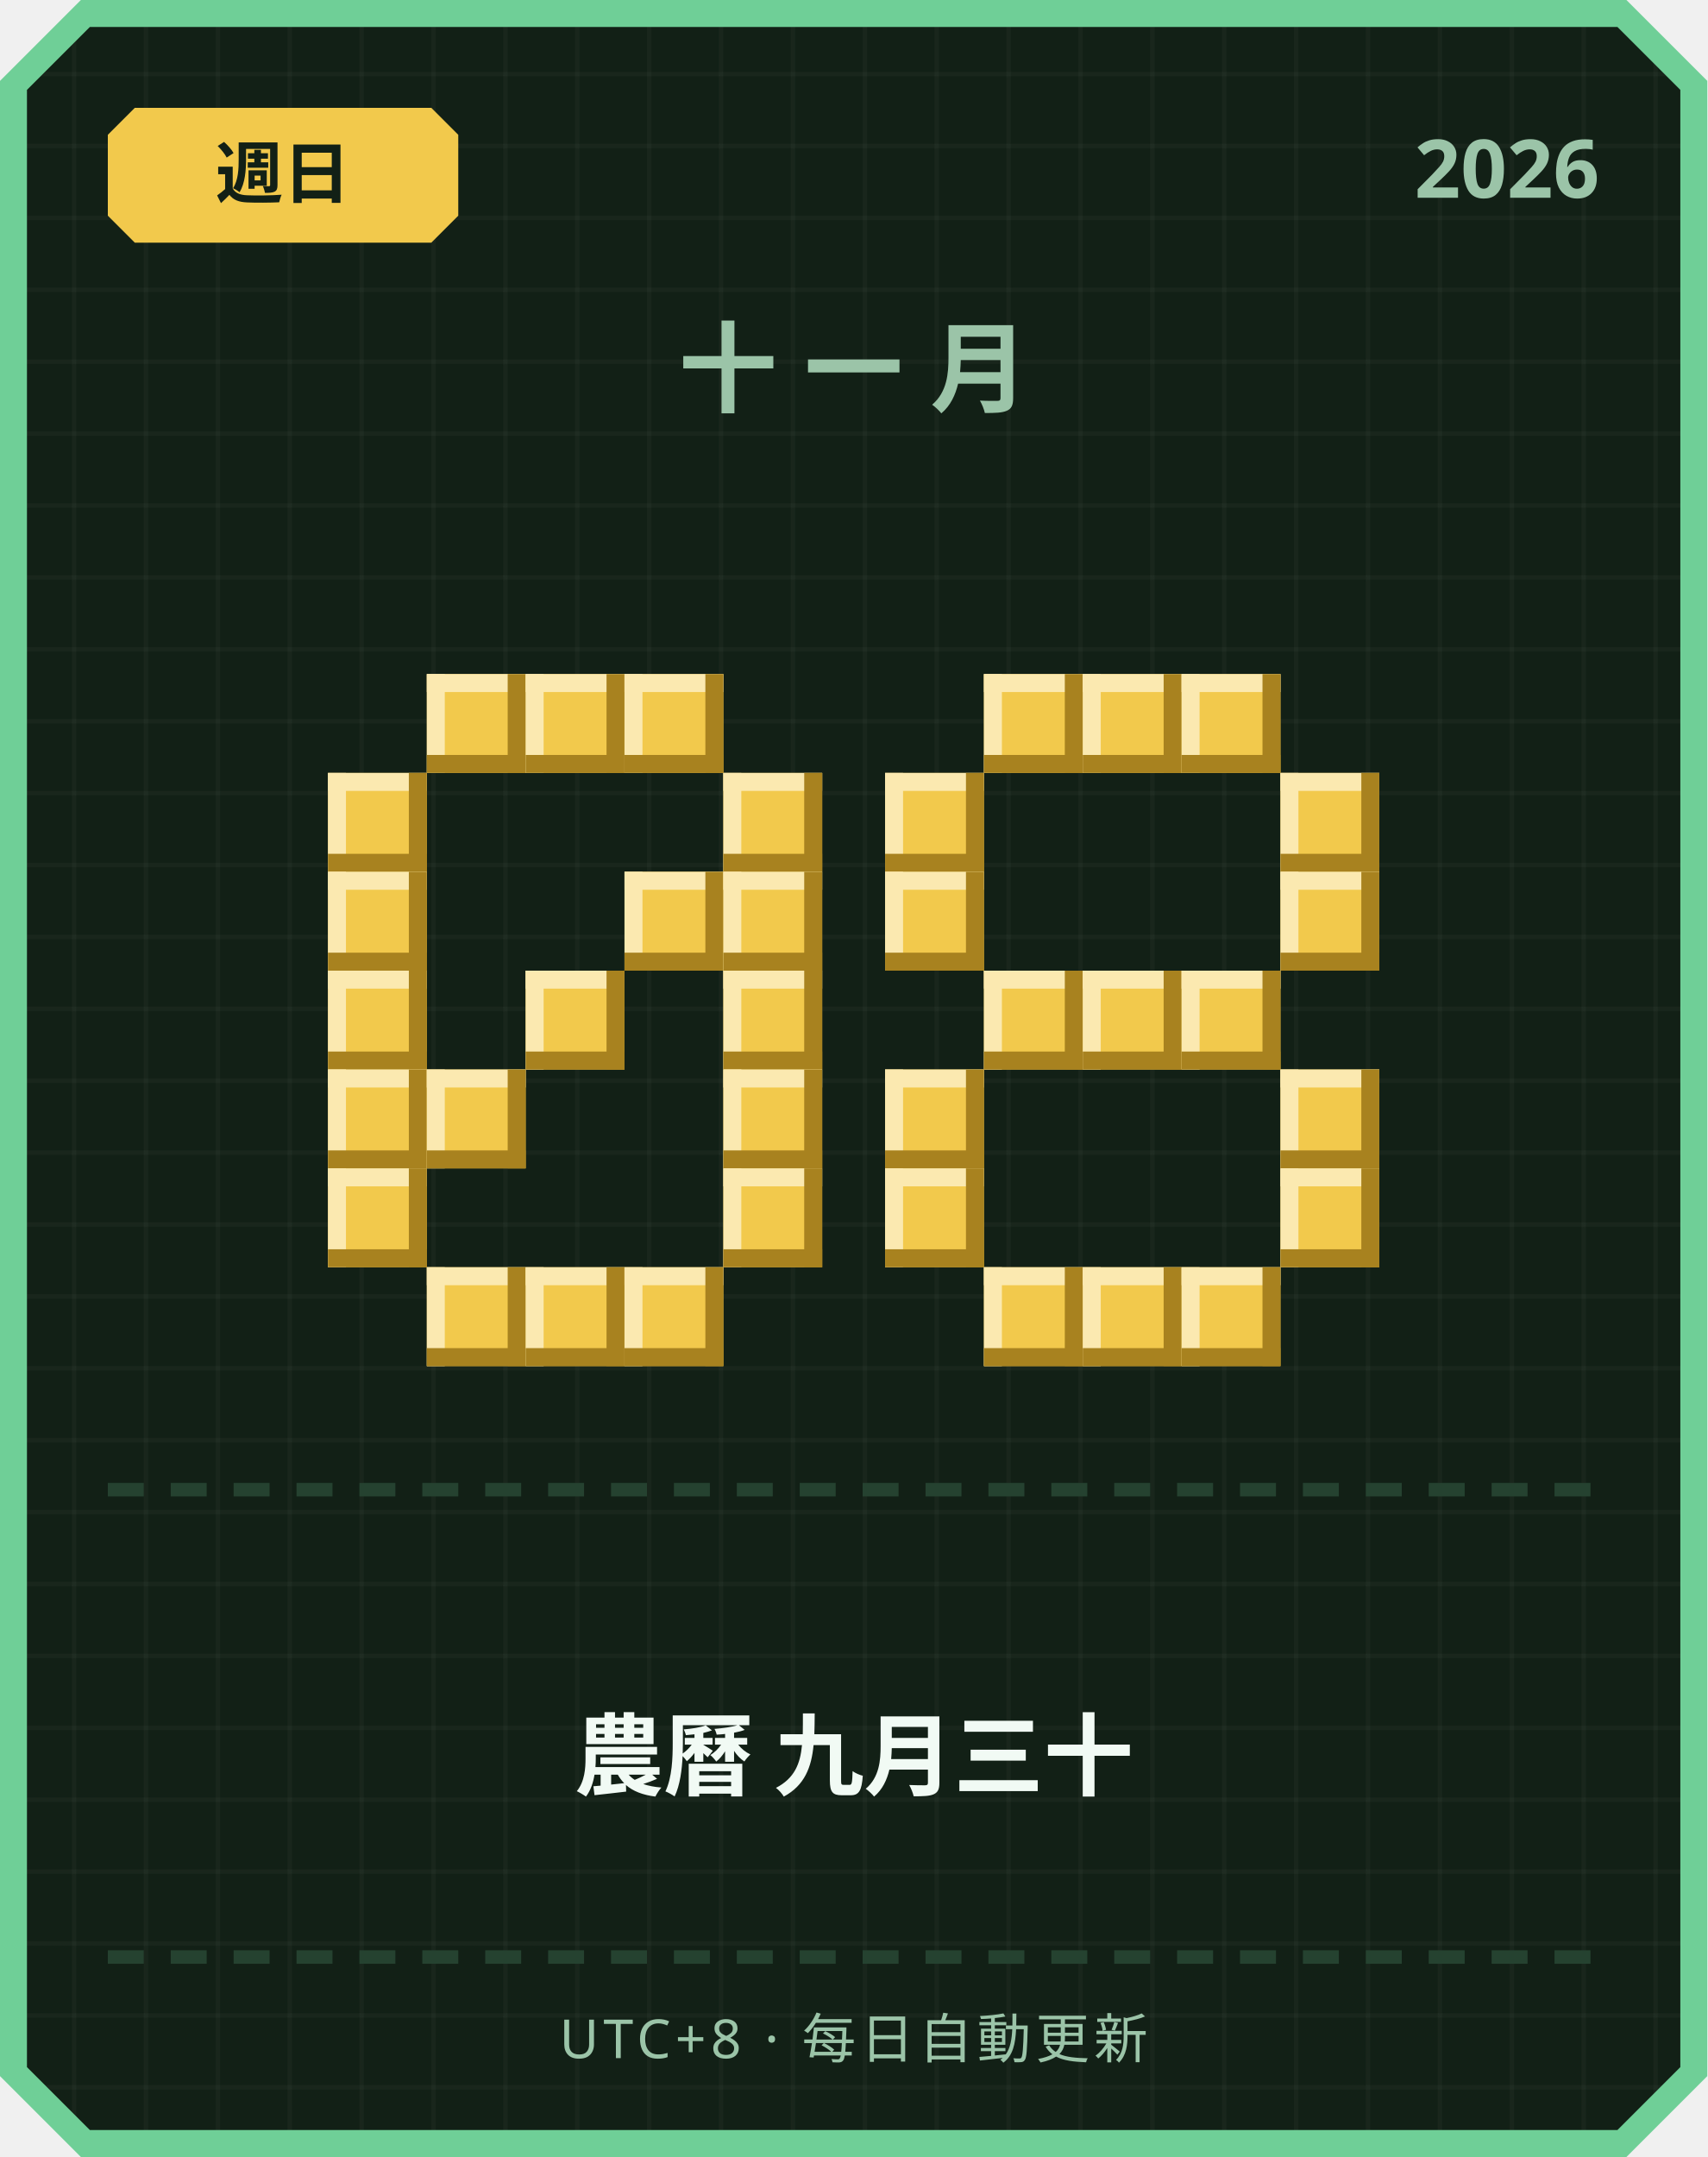
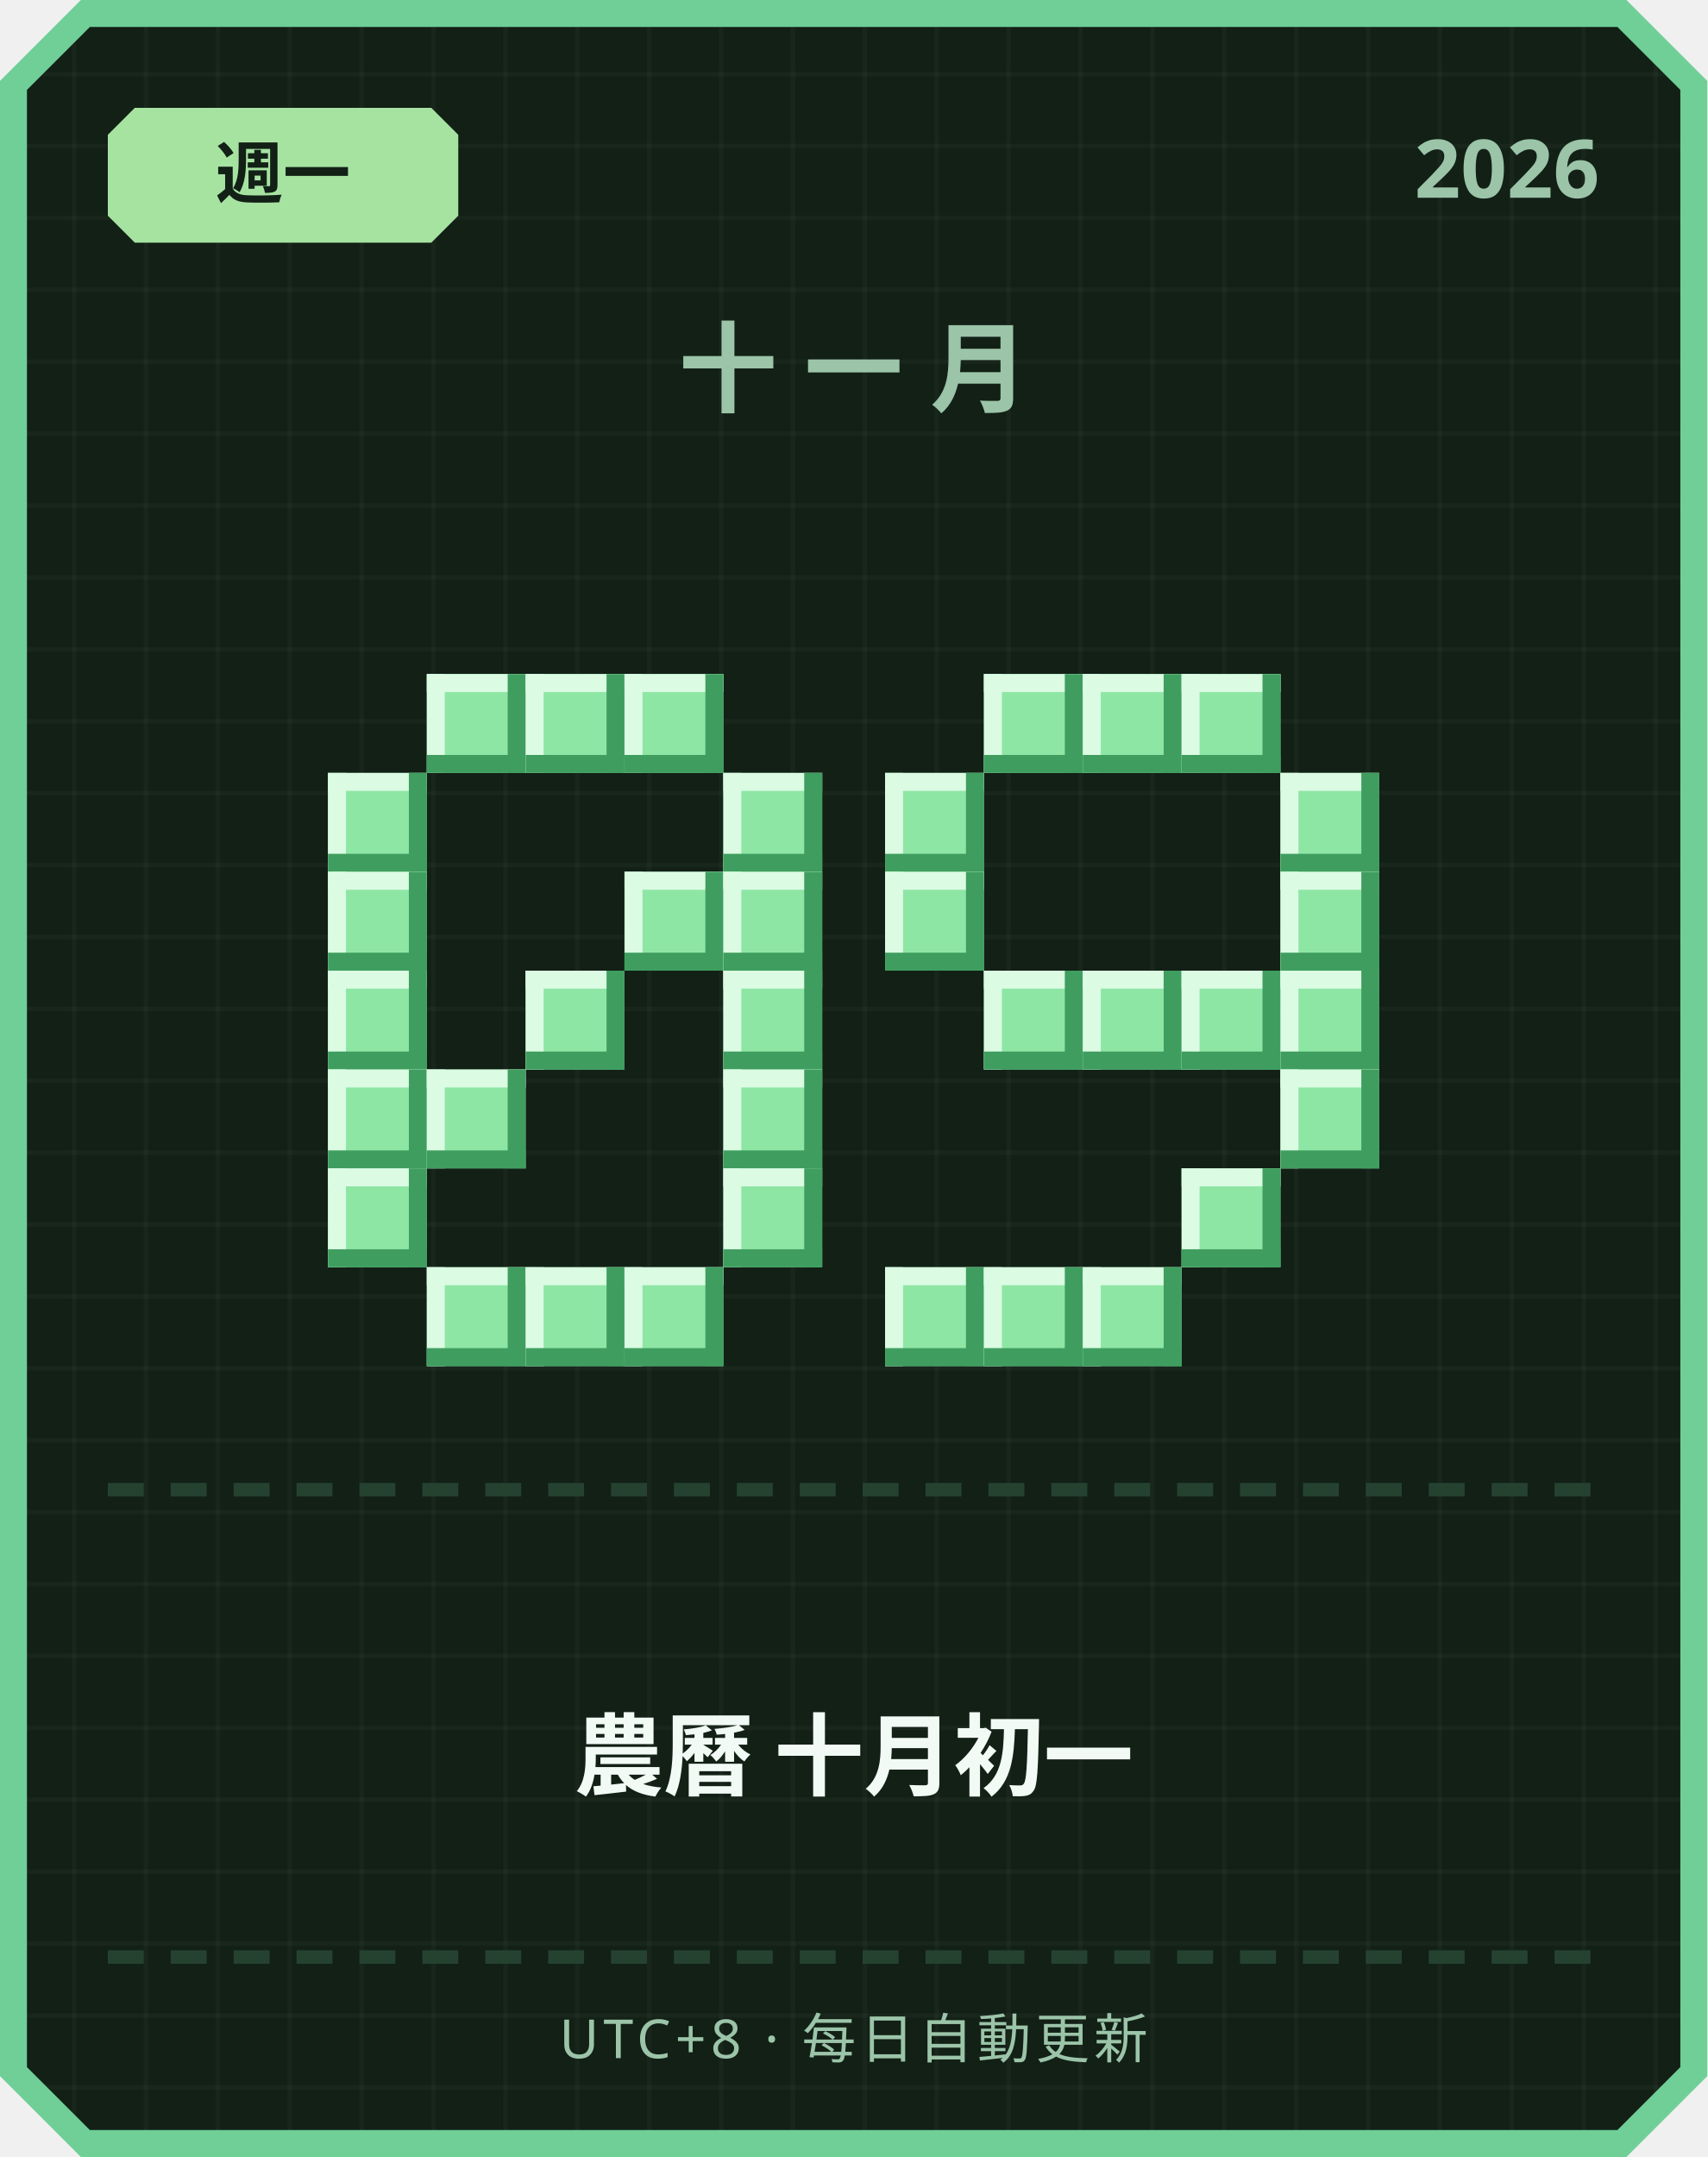
<svg xmlns="http://www.w3.org/2000/svg" width="380" height="480" viewBox="0 0 380 480">
  <defs>
    <pattern id="grid" width="16" height="16" patternUnits="userSpaceOnUse">
      <rect width="16" height="16" fill="#122016" />
      <rect width="1" height="16" fill="#ffffff" opacity="0.03" />
      <rect width="16" height="1" fill="#ffffff" opacity="0.03" />
    </pattern>
  </defs>
  <path d="M 18,0 L 362,0 L 380,18 L 380,462 L 362,480 L 18,480 L 0,462 L 0,18 Z" fill="#6fcf97" />
  <path d="M 20,6 L 360,6 L 374,20 L 374,460 L 360,474 L 20,474 L 6,460 L 6,20 Z" fill="url(#grid)" />
-   <path d="M 30,24 L 96,24 L 102,30 L 102,48 L 96,54 L 30,54 L 24,48 L 24,30 Z" fill="#f2c94c" />
-   <text x="63" y="44" text-anchor="middle" font-family="'Segoe UI', sans-serif" font-size="15" font-weight="700" fill="#122016">週日</text>
+   <path d="M 30,24 L 96,24 L 102,30 L 102,48 L 96,54 L 30,54 L 24,48 L 24,30 Z" fill="#a6e3a1" />
+   <text x="63" y="44" text-anchor="middle" font-family="'Segoe UI', sans-serif" font-size="15" font-weight="700" fill="#122016">週一</text>
  <text x="356" y="44" text-anchor="end" font-family="'Segoe UI', sans-serif" font-size="18" font-weight="700" fill="#9bc4a8">2026</text>
  <text x="190" y="90" text-anchor="middle" font-family="'Segoe UI', sans-serif" font-size="22" font-weight="700" letter-spacing="6" fill="#9bc4a8">十一月</text>
-   <rect x="95" y="150" width="22" height="22" fill="#f2c94c" />
-   <rect x="95" y="150" width="22" height="4" fill="#fbe9b0" />
-   <rect x="95" y="150" width="4" height="22" fill="#fbe9b0" />
-   <rect x="95" y="168" width="22" height="4" fill="#a8821f" />
-   <rect x="113" y="150" width="4" height="22" fill="#a8821f" />
-   <rect x="117" y="150" width="22" height="22" fill="#f2c94c" />
-   <rect x="117" y="150" width="22" height="4" fill="#fbe9b0" />
-   <rect x="117" y="150" width="4" height="22" fill="#fbe9b0" />
-   <rect x="117" y="168" width="22" height="4" fill="#a8821f" />
-   <rect x="135" y="150" width="4" height="22" fill="#a8821f" />
-   <rect x="139" y="150" width="22" height="22" fill="#f2c94c" />
-   <rect x="139" y="150" width="22" height="4" fill="#fbe9b0" />
-   <rect x="139" y="150" width="4" height="22" fill="#fbe9b0" />
-   <rect x="139" y="168" width="22" height="4" fill="#a8821f" />
-   <rect x="157" y="150" width="4" height="22" fill="#a8821f" />
-   <rect x="73" y="172" width="22" height="22" fill="#f2c94c" />
-   <rect x="73" y="172" width="22" height="4" fill="#fbe9b0" />
-   <rect x="73" y="172" width="4" height="22" fill="#fbe9b0" />
-   <rect x="73" y="190" width="22" height="4" fill="#a8821f" />
-   <rect x="91" y="172" width="4" height="22" fill="#a8821f" />
-   <rect x="161" y="172" width="22" height="22" fill="#f2c94c" />
-   <rect x="161" y="172" width="22" height="4" fill="#fbe9b0" />
-   <rect x="161" y="172" width="4" height="22" fill="#fbe9b0" />
-   <rect x="161" y="190" width="22" height="4" fill="#a8821f" />
-   <rect x="179" y="172" width="4" height="22" fill="#a8821f" />
-   <rect x="73" y="194" width="22" height="22" fill="#f2c94c" />
-   <rect x="73" y="194" width="22" height="4" fill="#fbe9b0" />
-   <rect x="73" y="194" width="4" height="22" fill="#fbe9b0" />
-   <rect x="73" y="212" width="22" height="4" fill="#a8821f" />
-   <rect x="91" y="194" width="4" height="22" fill="#a8821f" />
-   <rect x="139" y="194" width="22" height="22" fill="#f2c94c" />
-   <rect x="139" y="194" width="22" height="4" fill="#fbe9b0" />
-   <rect x="139" y="194" width="4" height="22" fill="#fbe9b0" />
-   <rect x="139" y="212" width="22" height="4" fill="#a8821f" />
-   <rect x="157" y="194" width="4" height="22" fill="#a8821f" />
-   <rect x="161" y="194" width="22" height="22" fill="#f2c94c" />
-   <rect x="161" y="194" width="22" height="4" fill="#fbe9b0" />
-   <rect x="161" y="194" width="4" height="22" fill="#fbe9b0" />
-   <rect x="161" y="212" width="22" height="4" fill="#a8821f" />
-   <rect x="179" y="194" width="4" height="22" fill="#a8821f" />
-   <rect x="73" y="216" width="22" height="22" fill="#f2c94c" />
-   <rect x="73" y="216" width="22" height="4" fill="#fbe9b0" />
-   <rect x="73" y="216" width="4" height="22" fill="#fbe9b0" />
-   <rect x="73" y="234" width="22" height="4" fill="#a8821f" />
-   <rect x="91" y="216" width="4" height="22" fill="#a8821f" />
-   <rect x="117" y="216" width="22" height="22" fill="#f2c94c" />
-   <rect x="117" y="216" width="22" height="4" fill="#fbe9b0" />
-   <rect x="117" y="216" width="4" height="22" fill="#fbe9b0" />
-   <rect x="117" y="234" width="22" height="4" fill="#a8821f" />
-   <rect x="135" y="216" width="4" height="22" fill="#a8821f" />
-   <rect x="161" y="216" width="22" height="22" fill="#f2c94c" />
-   <rect x="161" y="216" width="22" height="4" fill="#fbe9b0" />
-   <rect x="161" y="216" width="4" height="22" fill="#fbe9b0" />
-   <rect x="161" y="234" width="22" height="4" fill="#a8821f" />
-   <rect x="179" y="216" width="4" height="22" fill="#a8821f" />
-   <rect x="73" y="238" width="22" height="22" fill="#f2c94c" />
-   <rect x="73" y="238" width="22" height="4" fill="#fbe9b0" />
-   <rect x="73" y="238" width="4" height="22" fill="#fbe9b0" />
-   <rect x="73" y="256" width="22" height="4" fill="#a8821f" />
-   <rect x="91" y="238" width="4" height="22" fill="#a8821f" />
-   <rect x="95" y="238" width="22" height="22" fill="#f2c94c" />
-   <rect x="95" y="238" width="22" height="4" fill="#fbe9b0" />
-   <rect x="95" y="238" width="4" height="22" fill="#fbe9b0" />
-   <rect x="95" y="256" width="22" height="4" fill="#a8821f" />
-   <rect x="113" y="238" width="4" height="22" fill="#a8821f" />
-   <rect x="161" y="238" width="22" height="22" fill="#f2c94c" />
-   <rect x="161" y="238" width="22" height="4" fill="#fbe9b0" />
-   <rect x="161" y="238" width="4" height="22" fill="#fbe9b0" />
-   <rect x="161" y="256" width="22" height="4" fill="#a8821f" />
-   <rect x="179" y="238" width="4" height="22" fill="#a8821f" />
-   <rect x="73" y="260" width="22" height="22" fill="#f2c94c" />
-   <rect x="73" y="260" width="22" height="4" fill="#fbe9b0" />
-   <rect x="73" y="260" width="4" height="22" fill="#fbe9b0" />
-   <rect x="73" y="278" width="22" height="4" fill="#a8821f" />
-   <rect x="91" y="260" width="4" height="22" fill="#a8821f" />
-   <rect x="161" y="260" width="22" height="22" fill="#f2c94c" />
-   <rect x="161" y="260" width="22" height="4" fill="#fbe9b0" />
-   <rect x="161" y="260" width="4" height="22" fill="#fbe9b0" />
-   <rect x="161" y="278" width="22" height="4" fill="#a8821f" />
-   <rect x="179" y="260" width="4" height="22" fill="#a8821f" />
-   <rect x="95" y="282" width="22" height="22" fill="#f2c94c" />
-   <rect x="95" y="282" width="22" height="4" fill="#fbe9b0" />
-   <rect x="95" y="282" width="4" height="22" fill="#fbe9b0" />
-   <rect x="95" y="300" width="22" height="4" fill="#a8821f" />
-   <rect x="113" y="282" width="4" height="22" fill="#a8821f" />
-   <rect x="117" y="282" width="22" height="22" fill="#f2c94c" />
-   <rect x="117" y="282" width="22" height="4" fill="#fbe9b0" />
-   <rect x="117" y="282" width="4" height="22" fill="#fbe9b0" />
-   <rect x="117" y="300" width="22" height="4" fill="#a8821f" />
-   <rect x="135" y="282" width="4" height="22" fill="#a8821f" />
-   <rect x="139" y="282" width="22" height="22" fill="#f2c94c" />
-   <rect x="139" y="282" width="22" height="4" fill="#fbe9b0" />
-   <rect x="139" y="282" width="4" height="22" fill="#fbe9b0" />
-   <rect x="139" y="300" width="22" height="4" fill="#a8821f" />
-   <rect x="157" y="282" width="4" height="22" fill="#a8821f" />
-   <rect x="219" y="150" width="22" height="22" fill="#f2c94c" />
-   <rect x="219" y="150" width="22" height="4" fill="#fbe9b0" />
-   <rect x="219" y="150" width="4" height="22" fill="#fbe9b0" />
-   <rect x="219" y="168" width="22" height="4" fill="#a8821f" />
-   <rect x="237" y="150" width="4" height="22" fill="#a8821f" />
-   <rect x="241" y="150" width="22" height="22" fill="#f2c94c" />
-   <rect x="241" y="150" width="22" height="4" fill="#fbe9b0" />
-   <rect x="241" y="150" width="4" height="22" fill="#fbe9b0" />
-   <rect x="241" y="168" width="22" height="4" fill="#a8821f" />
-   <rect x="259" y="150" width="4" height="22" fill="#a8821f" />
-   <rect x="263" y="150" width="22" height="22" fill="#f2c94c" />
-   <rect x="263" y="150" width="22" height="4" fill="#fbe9b0" />
-   <rect x="263" y="150" width="4" height="22" fill="#fbe9b0" />
-   <rect x="263" y="168" width="22" height="4" fill="#a8821f" />
-   <rect x="281" y="150" width="4" height="22" fill="#a8821f" />
-   <rect x="197" y="172" width="22" height="22" fill="#f2c94c" />
-   <rect x="197" y="172" width="22" height="4" fill="#fbe9b0" />
-   <rect x="197" y="172" width="4" height="22" fill="#fbe9b0" />
-   <rect x="197" y="190" width="22" height="4" fill="#a8821f" />
-   <rect x="215" y="172" width="4" height="22" fill="#a8821f" />
-   <rect x="285" y="172" width="22" height="22" fill="#f2c94c" />
-   <rect x="285" y="172" width="22" height="4" fill="#fbe9b0" />
-   <rect x="285" y="172" width="4" height="22" fill="#fbe9b0" />
-   <rect x="285" y="190" width="22" height="4" fill="#a8821f" />
-   <rect x="303" y="172" width="4" height="22" fill="#a8821f" />
-   <rect x="197" y="194" width="22" height="22" fill="#f2c94c" />
-   <rect x="197" y="194" width="22" height="4" fill="#fbe9b0" />
-   <rect x="197" y="194" width="4" height="22" fill="#fbe9b0" />
-   <rect x="197" y="212" width="22" height="4" fill="#a8821f" />
-   <rect x="215" y="194" width="4" height="22" fill="#a8821f" />
-   <rect x="285" y="194" width="22" height="22" fill="#f2c94c" />
-   <rect x="285" y="194" width="22" height="4" fill="#fbe9b0" />
-   <rect x="285" y="194" width="4" height="22" fill="#fbe9b0" />
-   <rect x="285" y="212" width="22" height="4" fill="#a8821f" />
-   <rect x="303" y="194" width="4" height="22" fill="#a8821f" />
-   <rect x="219" y="216" width="22" height="22" fill="#f2c94c" />
-   <rect x="219" y="216" width="22" height="4" fill="#fbe9b0" />
-   <rect x="219" y="216" width="4" height="22" fill="#fbe9b0" />
-   <rect x="219" y="234" width="22" height="4" fill="#a8821f" />
-   <rect x="237" y="216" width="4" height="22" fill="#a8821f" />
-   <rect x="241" y="216" width="22" height="22" fill="#f2c94c" />
-   <rect x="241" y="216" width="22" height="4" fill="#fbe9b0" />
-   <rect x="241" y="216" width="4" height="22" fill="#fbe9b0" />
-   <rect x="241" y="234" width="22" height="4" fill="#a8821f" />
-   <rect x="259" y="216" width="4" height="22" fill="#a8821f" />
-   <rect x="263" y="216" width="22" height="22" fill="#f2c94c" />
-   <rect x="263" y="216" width="22" height="4" fill="#fbe9b0" />
-   <rect x="263" y="216" width="4" height="22" fill="#fbe9b0" />
-   <rect x="263" y="234" width="22" height="4" fill="#a8821f" />
-   <rect x="281" y="216" width="4" height="22" fill="#a8821f" />
-   <rect x="197" y="238" width="22" height="22" fill="#f2c94c" />
-   <rect x="197" y="238" width="22" height="4" fill="#fbe9b0" />
-   <rect x="197" y="238" width="4" height="22" fill="#fbe9b0" />
-   <rect x="197" y="256" width="22" height="4" fill="#a8821f" />
-   <rect x="215" y="238" width="4" height="22" fill="#a8821f" />
-   <rect x="285" y="238" width="22" height="22" fill="#f2c94c" />
-   <rect x="285" y="238" width="22" height="4" fill="#fbe9b0" />
-   <rect x="285" y="238" width="4" height="22" fill="#fbe9b0" />
-   <rect x="285" y="256" width="22" height="4" fill="#a8821f" />
-   <rect x="303" y="238" width="4" height="22" fill="#a8821f" />
-   <rect x="197" y="260" width="22" height="22" fill="#f2c94c" />
-   <rect x="197" y="260" width="22" height="4" fill="#fbe9b0" />
-   <rect x="197" y="260" width="4" height="22" fill="#fbe9b0" />
-   <rect x="197" y="278" width="22" height="4" fill="#a8821f" />
-   <rect x="215" y="260" width="4" height="22" fill="#a8821f" />
-   <rect x="285" y="260" width="22" height="22" fill="#f2c94c" />
-   <rect x="285" y="260" width="22" height="4" fill="#fbe9b0" />
-   <rect x="285" y="260" width="4" height="22" fill="#fbe9b0" />
-   <rect x="285" y="278" width="22" height="4" fill="#a8821f" />
-   <rect x="303" y="260" width="4" height="22" fill="#a8821f" />
-   <rect x="219" y="282" width="22" height="22" fill="#f2c94c" />
-   <rect x="219" y="282" width="22" height="4" fill="#fbe9b0" />
-   <rect x="219" y="282" width="4" height="22" fill="#fbe9b0" />
-   <rect x="219" y="300" width="22" height="4" fill="#a8821f" />
-   <rect x="237" y="282" width="4" height="22" fill="#a8821f" />
-   <rect x="241" y="282" width="22" height="22" fill="#f2c94c" />
-   <rect x="241" y="282" width="22" height="4" fill="#fbe9b0" />
-   <rect x="241" y="282" width="4" height="22" fill="#fbe9b0" />
-   <rect x="241" y="300" width="22" height="4" fill="#a8821f" />
-   <rect x="259" y="282" width="4" height="22" fill="#a8821f" />
-   <rect x="263" y="282" width="22" height="22" fill="#f2c94c" />
-   <rect x="263" y="282" width="22" height="4" fill="#fbe9b0" />
-   <rect x="263" y="282" width="4" height="22" fill="#fbe9b0" />
-   <rect x="263" y="300" width="22" height="4" fill="#a8821f" />
-   <rect x="281" y="282" width="4" height="22" fill="#a8821f" />
+   <rect x="95" y="150" width="22" height="22" fill="#8ee6a5" />
+   <rect x="95" y="150" width="22" height="4" fill="#dbfbe3" />
+   <rect x="95" y="150" width="4" height="22" fill="#dbfbe3" />
+   <rect x="95" y="168" width="22" height="4" fill="#3f9e5f" />
+   <rect x="113" y="150" width="4" height="22" fill="#3f9e5f" />
+   <rect x="117" y="150" width="22" height="22" fill="#8ee6a5" />
+   <rect x="117" y="150" width="22" height="4" fill="#dbfbe3" />
+   <rect x="117" y="150" width="4" height="22" fill="#dbfbe3" />
+   <rect x="117" y="168" width="22" height="4" fill="#3f9e5f" />
+   <rect x="135" y="150" width="4" height="22" fill="#3f9e5f" />
+   <rect x="139" y="150" width="22" height="22" fill="#8ee6a5" />
+   <rect x="139" y="150" width="22" height="4" fill="#dbfbe3" />
+   <rect x="139" y="150" width="4" height="22" fill="#dbfbe3" />
+   <rect x="139" y="168" width="22" height="4" fill="#3f9e5f" />
+   <rect x="157" y="150" width="4" height="22" fill="#3f9e5f" />
+   <rect x="73" y="172" width="22" height="22" fill="#8ee6a5" />
+   <rect x="73" y="172" width="22" height="4" fill="#dbfbe3" />
+   <rect x="73" y="172" width="4" height="22" fill="#dbfbe3" />
+   <rect x="73" y="190" width="22" height="4" fill="#3f9e5f" />
+   <rect x="91" y="172" width="4" height="22" fill="#3f9e5f" />
+   <rect x="161" y="172" width="22" height="22" fill="#8ee6a5" />
+   <rect x="161" y="172" width="22" height="4" fill="#dbfbe3" />
+   <rect x="161" y="172" width="4" height="22" fill="#dbfbe3" />
+   <rect x="161" y="190" width="22" height="4" fill="#3f9e5f" />
+   <rect x="179" y="172" width="4" height="22" fill="#3f9e5f" />
+   <rect x="73" y="194" width="22" height="22" fill="#8ee6a5" />
+   <rect x="73" y="194" width="22" height="4" fill="#dbfbe3" />
+   <rect x="73" y="194" width="4" height="22" fill="#dbfbe3" />
+   <rect x="73" y="212" width="22" height="4" fill="#3f9e5f" />
+   <rect x="91" y="194" width="4" height="22" fill="#3f9e5f" />
+   <rect x="139" y="194" width="22" height="22" fill="#8ee6a5" />
+   <rect x="139" y="194" width="22" height="4" fill="#dbfbe3" />
+   <rect x="139" y="194" width="4" height="22" fill="#dbfbe3" />
+   <rect x="139" y="212" width="22" height="4" fill="#3f9e5f" />
+   <rect x="157" y="194" width="4" height="22" fill="#3f9e5f" />
+   <rect x="161" y="194" width="22" height="22" fill="#8ee6a5" />
+   <rect x="161" y="194" width="22" height="4" fill="#dbfbe3" />
+   <rect x="161" y="194" width="4" height="22" fill="#dbfbe3" />
+   <rect x="161" y="212" width="22" height="4" fill="#3f9e5f" />
+   <rect x="179" y="194" width="4" height="22" fill="#3f9e5f" />
+   <rect x="73" y="216" width="22" height="22" fill="#8ee6a5" />
+   <rect x="73" y="216" width="22" height="4" fill="#dbfbe3" />
+   <rect x="73" y="216" width="4" height="22" fill="#dbfbe3" />
+   <rect x="73" y="234" width="22" height="4" fill="#3f9e5f" />
+   <rect x="91" y="216" width="4" height="22" fill="#3f9e5f" />
+   <rect x="117" y="216" width="22" height="22" fill="#8ee6a5" />
+   <rect x="117" y="216" width="22" height="4" fill="#dbfbe3" />
+   <rect x="117" y="216" width="4" height="22" fill="#dbfbe3" />
+   <rect x="117" y="234" width="22" height="4" fill="#3f9e5f" />
+   <rect x="135" y="216" width="4" height="22" fill="#3f9e5f" />
+   <rect x="161" y="216" width="22" height="22" fill="#8ee6a5" />
+   <rect x="161" y="216" width="22" height="4" fill="#dbfbe3" />
+   <rect x="161" y="216" width="4" height="22" fill="#dbfbe3" />
+   <rect x="161" y="234" width="22" height="4" fill="#3f9e5f" />
+   <rect x="179" y="216" width="4" height="22" fill="#3f9e5f" />
+   <rect x="73" y="238" width="22" height="22" fill="#8ee6a5" />
+   <rect x="73" y="238" width="22" height="4" fill="#dbfbe3" />
+   <rect x="73" y="238" width="4" height="22" fill="#dbfbe3" />
+   <rect x="73" y="256" width="22" height="4" fill="#3f9e5f" />
+   <rect x="91" y="238" width="4" height="22" fill="#3f9e5f" />
+   <rect x="95" y="238" width="22" height="22" fill="#8ee6a5" />
+   <rect x="95" y="238" width="22" height="4" fill="#dbfbe3" />
+   <rect x="95" y="238" width="4" height="22" fill="#dbfbe3" />
+   <rect x="95" y="256" width="22" height="4" fill="#3f9e5f" />
+   <rect x="113" y="238" width="4" height="22" fill="#3f9e5f" />
+   <rect x="161" y="238" width="22" height="22" fill="#8ee6a5" />
+   <rect x="161" y="238" width="22" height="4" fill="#dbfbe3" />
+   <rect x="161" y="238" width="4" height="22" fill="#dbfbe3" />
+   <rect x="161" y="256" width="22" height="4" fill="#3f9e5f" />
+   <rect x="179" y="238" width="4" height="22" fill="#3f9e5f" />
+   <rect x="73" y="260" width="22" height="22" fill="#8ee6a5" />
+   <rect x="73" y="260" width="22" height="4" fill="#dbfbe3" />
+   <rect x="73" y="260" width="4" height="22" fill="#dbfbe3" />
+   <rect x="73" y="278" width="22" height="4" fill="#3f9e5f" />
+   <rect x="91" y="260" width="4" height="22" fill="#3f9e5f" />
+   <rect x="161" y="260" width="22" height="22" fill="#8ee6a5" />
+   <rect x="161" y="260" width="22" height="4" fill="#dbfbe3" />
+   <rect x="161" y="260" width="4" height="22" fill="#dbfbe3" />
+   <rect x="161" y="278" width="22" height="4" fill="#3f9e5f" />
+   <rect x="179" y="260" width="4" height="22" fill="#3f9e5f" />
+   <rect x="95" y="282" width="22" height="22" fill="#8ee6a5" />
+   <rect x="95" y="282" width="22" height="4" fill="#dbfbe3" />
+   <rect x="95" y="282" width="4" height="22" fill="#dbfbe3" />
+   <rect x="95" y="300" width="22" height="4" fill="#3f9e5f" />
+   <rect x="113" y="282" width="4" height="22" fill="#3f9e5f" />
+   <rect x="117" y="282" width="22" height="22" fill="#8ee6a5" />
+   <rect x="117" y="282" width="22" height="4" fill="#dbfbe3" />
+   <rect x="117" y="282" width="4" height="22" fill="#dbfbe3" />
+   <rect x="117" y="300" width="22" height="4" fill="#3f9e5f" />
+   <rect x="135" y="282" width="4" height="22" fill="#3f9e5f" />
+   <rect x="139" y="282" width="22" height="22" fill="#8ee6a5" />
+   <rect x="139" y="282" width="22" height="4" fill="#dbfbe3" />
+   <rect x="139" y="282" width="4" height="22" fill="#dbfbe3" />
+   <rect x="139" y="300" width="22" height="4" fill="#3f9e5f" />
+   <rect x="157" y="282" width="4" height="22" fill="#3f9e5f" />
+   <rect x="219" y="150" width="22" height="22" fill="#8ee6a5" />
+   <rect x="219" y="150" width="22" height="4" fill="#dbfbe3" />
+   <rect x="219" y="150" width="4" height="22" fill="#dbfbe3" />
+   <rect x="219" y="168" width="22" height="4" fill="#3f9e5f" />
+   <rect x="237" y="150" width="4" height="22" fill="#3f9e5f" />
+   <rect x="241" y="150" width="22" height="22" fill="#8ee6a5" />
+   <rect x="241" y="150" width="22" height="4" fill="#dbfbe3" />
+   <rect x="241" y="150" width="4" height="22" fill="#dbfbe3" />
+   <rect x="241" y="168" width="22" height="4" fill="#3f9e5f" />
+   <rect x="259" y="150" width="4" height="22" fill="#3f9e5f" />
+   <rect x="263" y="150" width="22" height="22" fill="#8ee6a5" />
+   <rect x="263" y="150" width="22" height="4" fill="#dbfbe3" />
+   <rect x="263" y="150" width="4" height="22" fill="#dbfbe3" />
+   <rect x="263" y="168" width="22" height="4" fill="#3f9e5f" />
+   <rect x="281" y="150" width="4" height="22" fill="#3f9e5f" />
+   <rect x="197" y="172" width="22" height="22" fill="#8ee6a5" />
+   <rect x="197" y="172" width="22" height="4" fill="#dbfbe3" />
+   <rect x="197" y="172" width="4" height="22" fill="#dbfbe3" />
+   <rect x="197" y="190" width="22" height="4" fill="#3f9e5f" />
+   <rect x="215" y="172" width="4" height="22" fill="#3f9e5f" />
+   <rect x="285" y="172" width="22" height="22" fill="#8ee6a5" />
+   <rect x="285" y="172" width="22" height="4" fill="#dbfbe3" />
+   <rect x="285" y="172" width="4" height="22" fill="#dbfbe3" />
+   <rect x="285" y="190" width="22" height="4" fill="#3f9e5f" />
+   <rect x="303" y="172" width="4" height="22" fill="#3f9e5f" />
+   <rect x="197" y="194" width="22" height="22" fill="#8ee6a5" />
+   <rect x="197" y="194" width="22" height="4" fill="#dbfbe3" />
+   <rect x="197" y="194" width="4" height="22" fill="#dbfbe3" />
+   <rect x="197" y="212" width="22" height="4" fill="#3f9e5f" />
+   <rect x="215" y="194" width="4" height="22" fill="#3f9e5f" />
+   <rect x="285" y="194" width="22" height="22" fill="#8ee6a5" />
+   <rect x="285" y="194" width="22" height="4" fill="#dbfbe3" />
+   <rect x="285" y="194" width="4" height="22" fill="#dbfbe3" />
+   <rect x="285" y="212" width="22" height="4" fill="#3f9e5f" />
+   <rect x="303" y="194" width="4" height="22" fill="#3f9e5f" />
+   <rect x="219" y="216" width="22" height="22" fill="#8ee6a5" />
+   <rect x="219" y="216" width="22" height="4" fill="#dbfbe3" />
+   <rect x="219" y="216" width="4" height="22" fill="#dbfbe3" />
+   <rect x="219" y="234" width="22" height="4" fill="#3f9e5f" />
+   <rect x="237" y="216" width="4" height="22" fill="#3f9e5f" />
+   <rect x="241" y="216" width="22" height="22" fill="#8ee6a5" />
+   <rect x="241" y="216" width="22" height="4" fill="#dbfbe3" />
+   <rect x="241" y="216" width="4" height="22" fill="#dbfbe3" />
+   <rect x="241" y="234" width="22" height="4" fill="#3f9e5f" />
+   <rect x="259" y="216" width="4" height="22" fill="#3f9e5f" />
+   <rect x="263" y="216" width="22" height="22" fill="#8ee6a5" />
+   <rect x="263" y="216" width="22" height="4" fill="#dbfbe3" />
+   <rect x="263" y="216" width="4" height="22" fill="#dbfbe3" />
+   <rect x="263" y="234" width="22" height="4" fill="#3f9e5f" />
+   <rect x="281" y="216" width="4" height="22" fill="#3f9e5f" />
+   <rect x="285" y="216" width="22" height="22" fill="#8ee6a5" />
+   <rect x="285" y="216" width="22" height="4" fill="#dbfbe3" />
+   <rect x="285" y="216" width="4" height="22" fill="#dbfbe3" />
+   <rect x="285" y="234" width="22" height="4" fill="#3f9e5f" />
+   <rect x="303" y="216" width="4" height="22" fill="#3f9e5f" />
+   <rect x="285" y="238" width="22" height="22" fill="#8ee6a5" />
+   <rect x="285" y="238" width="22" height="4" fill="#dbfbe3" />
+   <rect x="285" y="238" width="4" height="22" fill="#dbfbe3" />
+   <rect x="285" y="256" width="22" height="4" fill="#3f9e5f" />
+   <rect x="303" y="238" width="4" height="22" fill="#3f9e5f" />
+   <rect x="263" y="260" width="22" height="22" fill="#8ee6a5" />
+   <rect x="263" y="260" width="22" height="4" fill="#dbfbe3" />
+   <rect x="263" y="260" width="4" height="22" fill="#dbfbe3" />
+   <rect x="263" y="278" width="22" height="4" fill="#3f9e5f" />
+   <rect x="281" y="260" width="4" height="22" fill="#3f9e5f" />
+   <rect x="197" y="282" width="22" height="22" fill="#8ee6a5" />
+   <rect x="197" y="282" width="22" height="4" fill="#dbfbe3" />
+   <rect x="197" y="282" width="4" height="22" fill="#dbfbe3" />
+   <rect x="197" y="300" width="22" height="4" fill="#3f9e5f" />
+   <rect x="215" y="282" width="4" height="22" fill="#3f9e5f" />
+   <rect x="219" y="282" width="22" height="22" fill="#8ee6a5" />
+   <rect x="219" y="282" width="22" height="4" fill="#dbfbe3" />
+   <rect x="219" y="282" width="4" height="22" fill="#dbfbe3" />
+   <rect x="219" y="300" width="22" height="4" fill="#3f9e5f" />
+   <rect x="237" y="282" width="4" height="22" fill="#3f9e5f" />
+   <rect x="241" y="282" width="22" height="22" fill="#8ee6a5" />
+   <rect x="241" y="282" width="22" height="4" fill="#dbfbe3" />
+   <rect x="241" y="282" width="4" height="22" fill="#dbfbe3" />
+   <rect x="241" y="300" width="22" height="4" fill="#3f9e5f" />
+   <rect x="259" y="282" width="4" height="22" fill="#3f9e5f" />
  <rect x="24" y="330" width="8" height="3" fill="#254230" />
  <rect x="38" y="330" width="8" height="3" fill="#254230" />
  <rect x="52" y="330" width="8" height="3" fill="#254230" />
  <rect x="66" y="330" width="8" height="3" fill="#254230" />
  <rect x="80" y="330" width="8" height="3" fill="#254230" />
  <rect x="94" y="330" width="8" height="3" fill="#254230" />
  <rect x="108" y="330" width="8" height="3" fill="#254230" />
  <rect x="122" y="330" width="8" height="3" fill="#254230" />
  <rect x="136" y="330" width="8" height="3" fill="#254230" />
  <rect x="150" y="330" width="8" height="3" fill="#254230" />
  <rect x="164" y="330" width="8" height="3" fill="#254230" />
  <rect x="178" y="330" width="8" height="3" fill="#254230" />
  <rect x="192" y="330" width="8" height="3" fill="#254230" />
  <rect x="206" y="330" width="8" height="3" fill="#254230" />
  <rect x="220" y="330" width="8" height="3" fill="#254230" />
  <rect x="234" y="330" width="8" height="3" fill="#254230" />
  <rect x="248" y="330" width="8" height="3" fill="#254230" />
  <rect x="262" y="330" width="8" height="3" fill="#254230" />
  <rect x="276" y="330" width="8" height="3" fill="#254230" />
  <rect x="290" y="330" width="8" height="3" fill="#254230" />
  <rect x="304" y="330" width="8" height="3" fill="#254230" />
  <rect x="318" y="330" width="8" height="3" fill="#254230" />
  <rect x="332" y="330" width="8" height="3" fill="#254230" />
  <rect x="346" y="330" width="8" height="3" fill="#254230" />
-   <text x="190" y="398" text-anchor="middle" font-family="'Segoe UI', 'Microsoft JhengHei', sans-serif" font-size="20" font-weight="700" fill="#f1faf4">農曆 九月三十</text>
+   <text x="190" y="398" text-anchor="middle" font-family="'Segoe UI', 'Microsoft JhengHei', sans-serif" font-size="20" font-weight="700" fill="#f1faf4">農曆 十月初一</text>
  <rect x="24" y="434" width="8" height="3" fill="#254230" />
  <rect x="38" y="434" width="8" height="3" fill="#254230" />
  <rect x="52" y="434" width="8" height="3" fill="#254230" />
  <rect x="66" y="434" width="8" height="3" fill="#254230" />
  <rect x="80" y="434" width="8" height="3" fill="#254230" />
  <rect x="94" y="434" width="8" height="3" fill="#254230" />
  <rect x="108" y="434" width="8" height="3" fill="#254230" />
  <rect x="122" y="434" width="8" height="3" fill="#254230" />
  <rect x="136" y="434" width="8" height="3" fill="#254230" />
  <rect x="150" y="434" width="8" height="3" fill="#254230" />
  <rect x="164" y="434" width="8" height="3" fill="#254230" />
  <rect x="178" y="434" width="8" height="3" fill="#254230" />
  <rect x="192" y="434" width="8" height="3" fill="#254230" />
  <rect x="206" y="434" width="8" height="3" fill="#254230" />
  <rect x="220" y="434" width="8" height="3" fill="#254230" />
  <rect x="234" y="434" width="8" height="3" fill="#254230" />
  <rect x="248" y="434" width="8" height="3" fill="#254230" />
  <rect x="262" y="434" width="8" height="3" fill="#254230" />
  <rect x="276" y="434" width="8" height="3" fill="#254230" />
  <rect x="290" y="434" width="8" height="3" fill="#254230" />
  <rect x="304" y="434" width="8" height="3" fill="#254230" />
  <rect x="318" y="434" width="8" height="3" fill="#254230" />
  <rect x="332" y="434" width="8" height="3" fill="#254230" />
  <rect x="346" y="434" width="8" height="3" fill="#254230" />
  <text x="190" y="458" text-anchor="middle" font-family="'Segoe UI', sans-serif" font-size="12" letter-spacing="1" fill="#9bc4a8">UTC+8 · 每日自動更新</text>
</svg>
